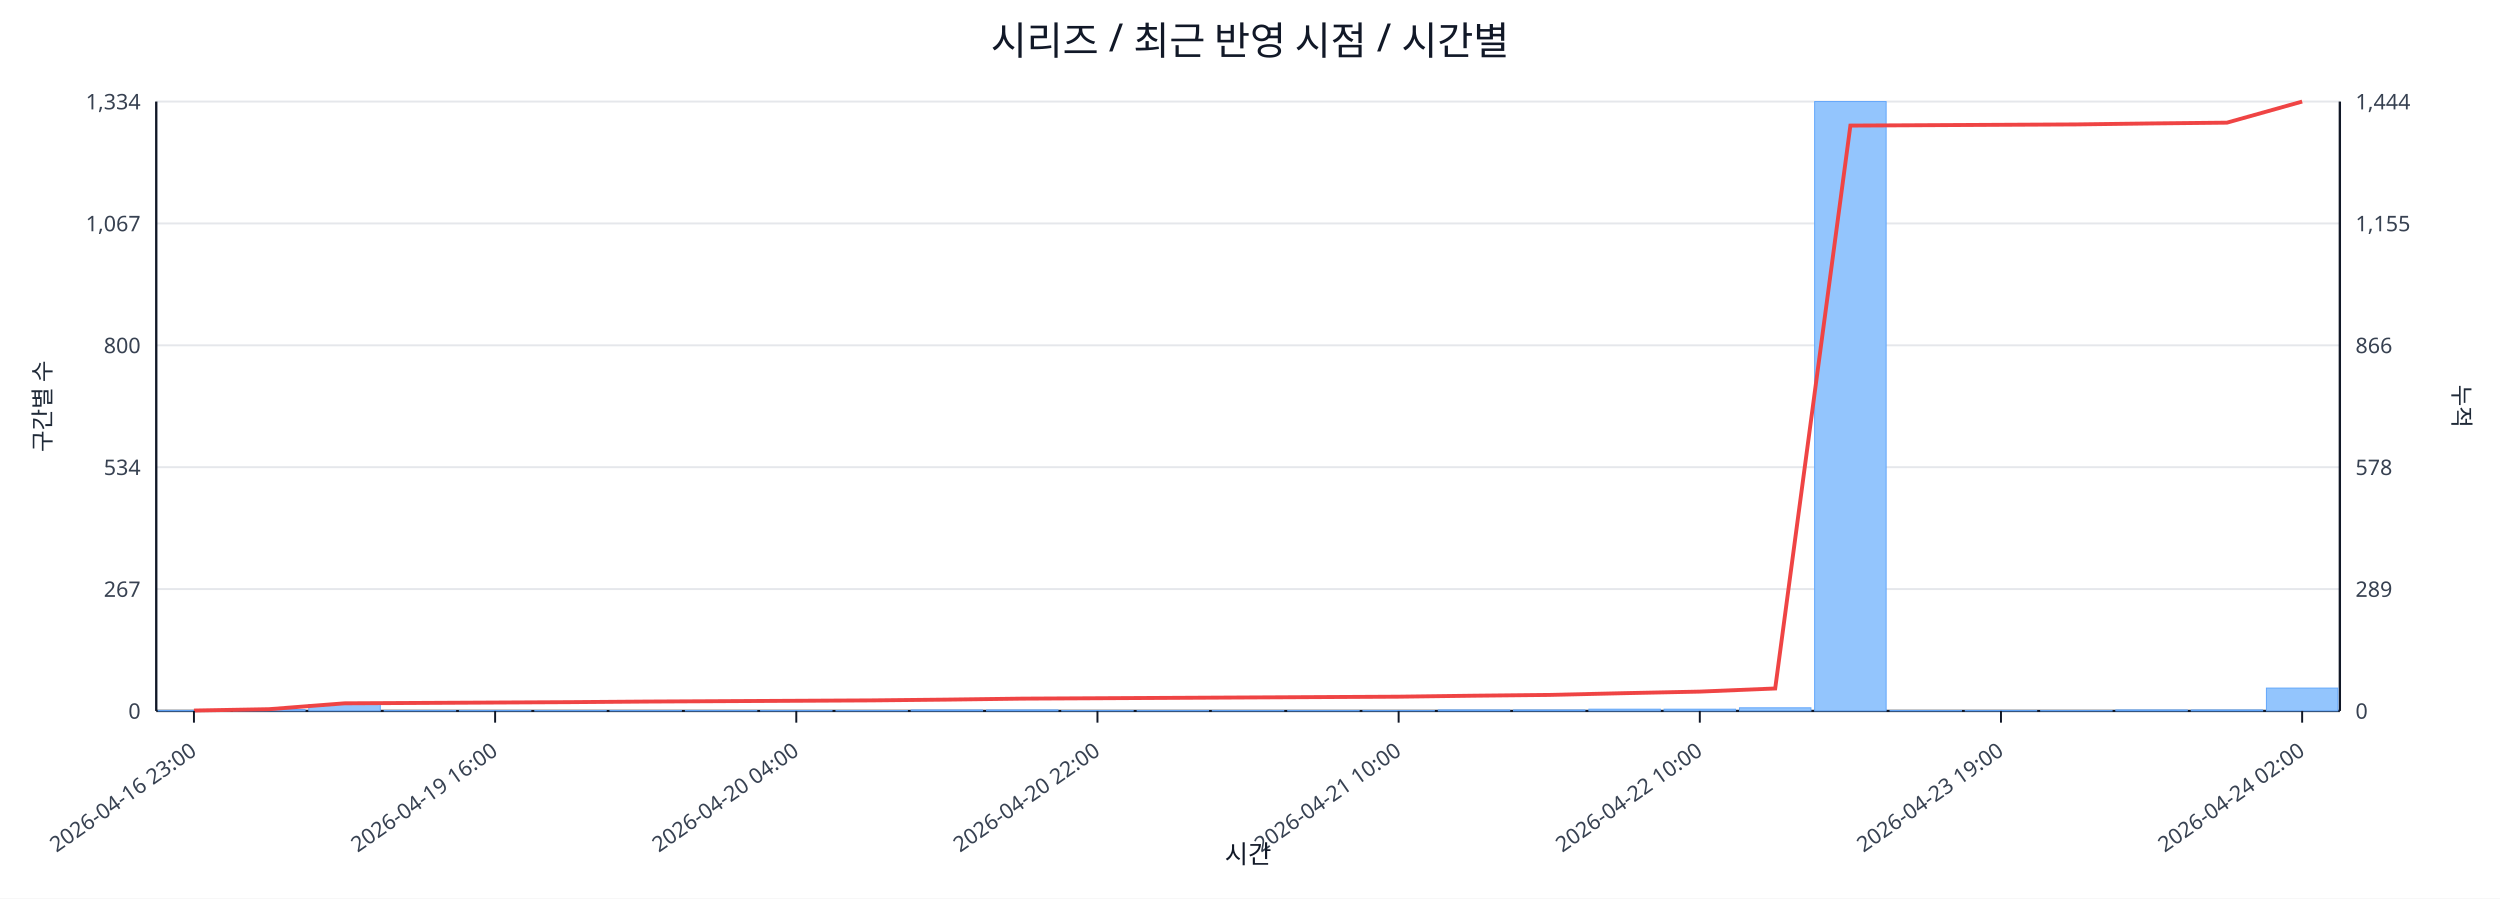
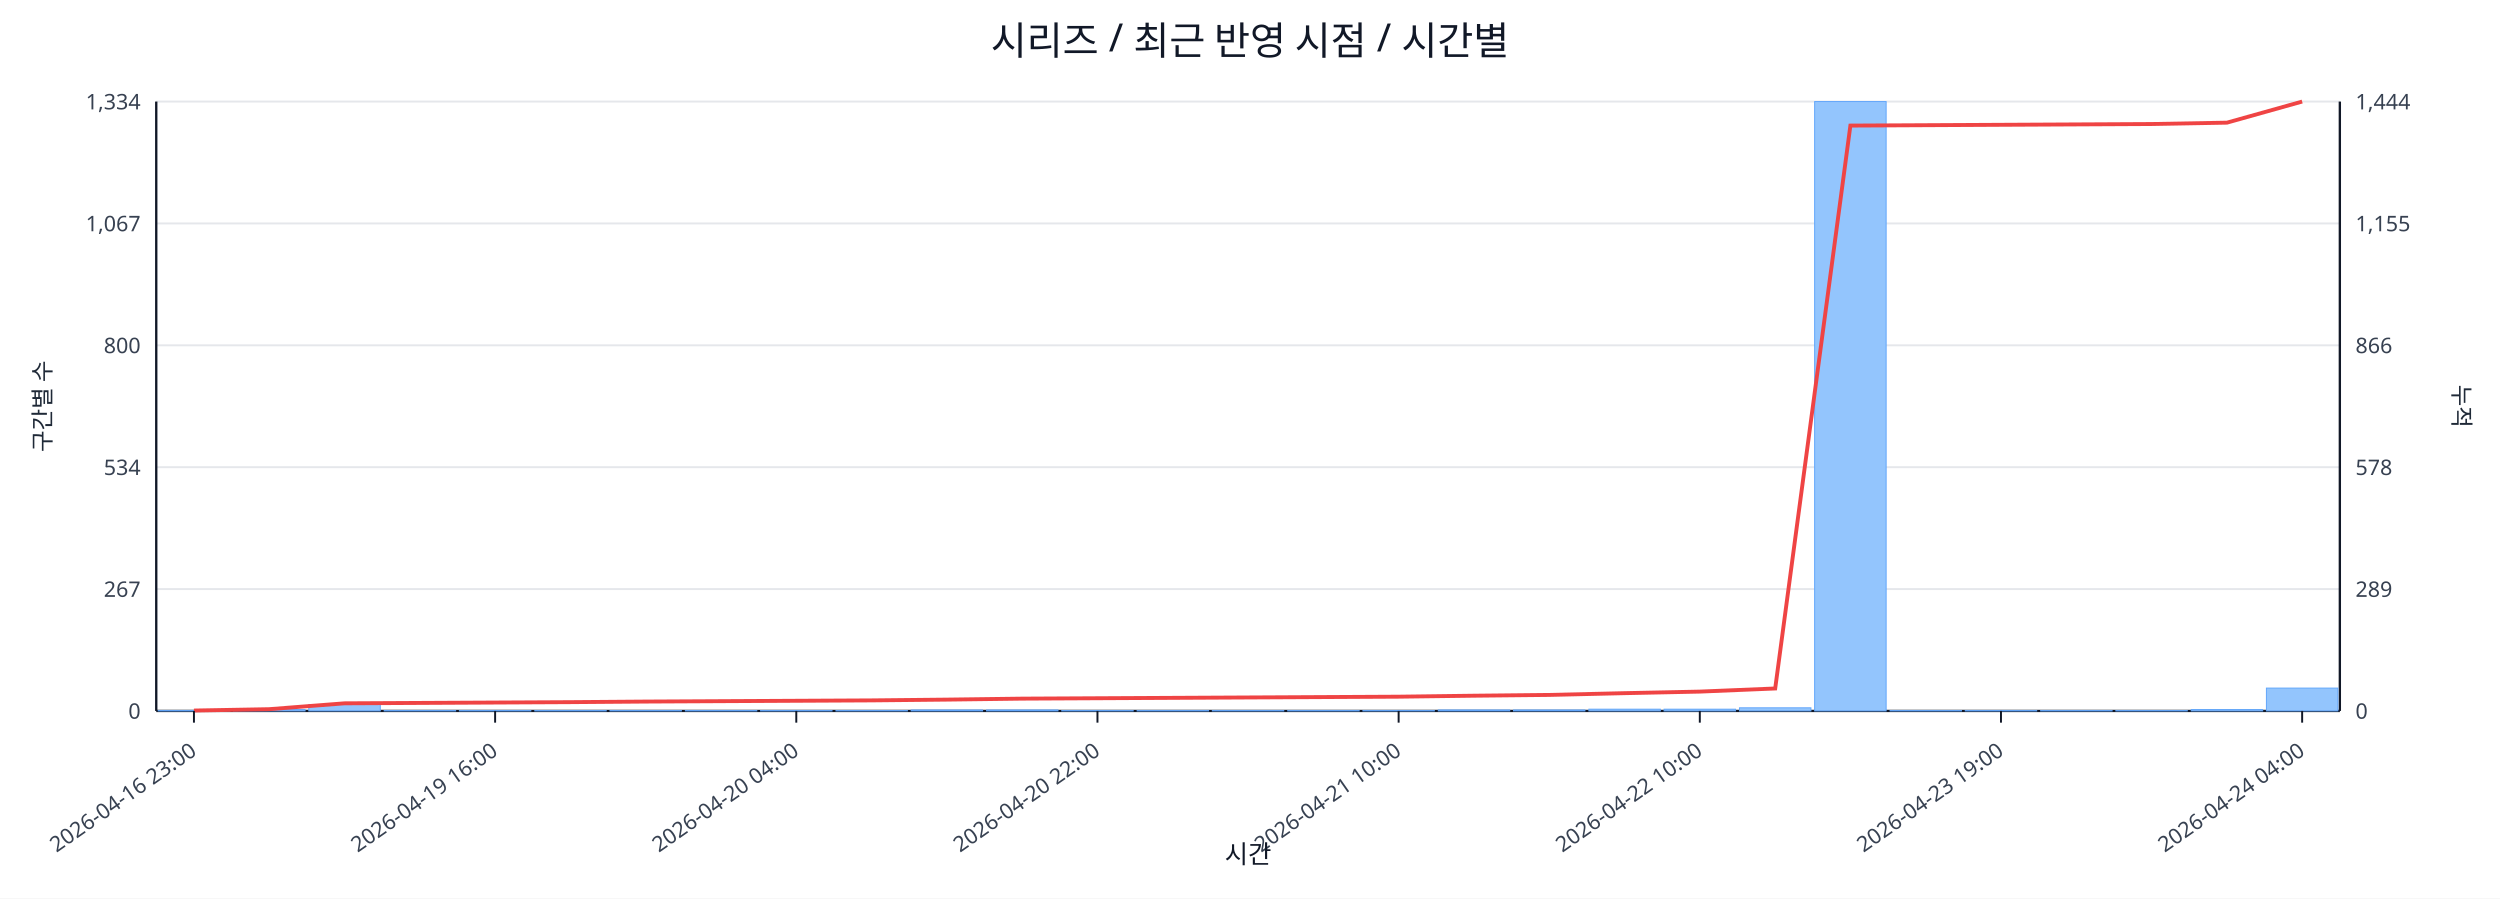
<svg xmlns="http://www.w3.org/2000/svg" width="1280" height="460" viewBox="0 0 1280 460">
  <rect x="0" y="0" width="100%" height="100%" fill="#ffffff" />
  <text x="640.0" y="28" font-size="20" text-anchor="middle" font-family="sans-serif" fill="#111827">시리즈 / 최근 반영 시점 / 시간별</text>
  <line x1="80.0" y1="52.0" x2="1198.0" y2="52.0" stroke="#e5e7eb" stroke-width="1" />
  <text x="72.0" y="56.0" font-size="11" text-anchor="end" font-family="sans-serif" fill="#374151">1,334</text>
  <text x="1206.0" y="56.0" font-size="11" text-anchor="start" font-family="sans-serif" fill="#374151">1,444</text>
  <line x1="80.0" y1="114.4" x2="1198.0" y2="114.4" stroke="#e5e7eb" stroke-width="1" />
  <text x="72.0" y="118.4" font-size="11" text-anchor="end" font-family="sans-serif" fill="#374151">1,067</text>
  <text x="1206.0" y="118.4" font-size="11" text-anchor="start" font-family="sans-serif" fill="#374151">1,155</text>
  <line x1="80.0" y1="176.8" x2="1198.0" y2="176.8" stroke="#e5e7eb" stroke-width="1" />
  <text x="72.0" y="180.8" font-size="11" text-anchor="end" font-family="sans-serif" fill="#374151">800</text>
  <text x="1206.0" y="180.8" font-size="11" text-anchor="start" font-family="sans-serif" fill="#374151">866</text>
  <line x1="80.0" y1="239.2" x2="1198.0" y2="239.2" stroke="#e5e7eb" stroke-width="1" />
  <text x="72.0" y="243.2" font-size="11" text-anchor="end" font-family="sans-serif" fill="#374151">534</text>
  <text x="1206.0" y="243.2" font-size="11" text-anchor="start" font-family="sans-serif" fill="#374151">578</text>
  <line x1="80.0" y1="301.6" x2="1198.0" y2="301.6" stroke="#e5e7eb" stroke-width="1" />
  <text x="72.0" y="305.6" font-size="11" text-anchor="end" font-family="sans-serif" fill="#374151">267</text>
  <text x="1206.0" y="305.6" font-size="11" text-anchor="start" font-family="sans-serif" fill="#374151">289</text>
  <line x1="80.0" y1="364.0" x2="1198.0" y2="364.0" stroke="#e5e7eb" stroke-width="1" />
  <text x="72.0" y="368.0" font-size="11" text-anchor="end" font-family="sans-serif" fill="#374151">0</text>
  <text x="1206.0" y="368.0" font-size="11" text-anchor="start" font-family="sans-serif" fill="#374151">0</text>
  <line x1="80.0" y1="364.0" x2="1198.0" y2="364.0" stroke="#111827" stroke-width="1.2" />
  <line x1="80.0" y1="52.0" x2="80.0" y2="364.0" stroke="#111827" stroke-width="1.2" />
  <line x1="1198.0" y1="52.0" x2="1198.0" y2="364.0" stroke="#111827" stroke-width="1.2" />
  <rect x="81.0" y="363.8" width="36.6" height="0.2" fill="#93c5fd" stroke="#60a5fa" stroke-width="0.5" />
  <rect x="119.6" y="363.3" width="36.6" height="0.7" fill="#93c5fd" stroke="#60a5fa" stroke-width="0.5" />
  <rect x="158.1" y="360.7" width="36.6" height="3.3" fill="#93c5fd" stroke="#60a5fa" stroke-width="0.5" />
  <rect x="196.7" y="363.8" width="36.6" height="0.2" fill="#93c5fd" stroke="#60a5fa" stroke-width="0.5" />
  <rect x="235.2" y="363.8" width="36.6" height="0.2" fill="#93c5fd" stroke="#60a5fa" stroke-width="0.5" />
  <rect x="273.8" y="363.8" width="36.6" height="0.2" fill="#93c5fd" stroke="#60a5fa" stroke-width="0.5" />
  <rect x="312.3" y="363.8" width="36.6" height="0.2" fill="#93c5fd" stroke="#60a5fa" stroke-width="0.5" />
  <rect x="350.9" y="363.8" width="36.6" height="0.2" fill="#93c5fd" stroke="#60a5fa" stroke-width="0.5" />
  <rect x="389.4" y="363.8" width="36.6" height="0.2" fill="#93c5fd" stroke="#60a5fa" stroke-width="0.5" />
  <rect x="428.0" y="363.8" width="36.6" height="0.2" fill="#93c5fd" stroke="#60a5fa" stroke-width="0.5" />
  <rect x="466.5" y="363.5" width="36.6" height="0.5" fill="#93c5fd" stroke="#60a5fa" stroke-width="0.5" />
  <rect x="505.1" y="363.5" width="36.6" height="0.5" fill="#93c5fd" stroke="#60a5fa" stroke-width="0.5" />
  <rect x="543.6" y="363.8" width="36.6" height="0.2" fill="#93c5fd" stroke="#60a5fa" stroke-width="0.5" />
  <rect x="582.2" y="363.8" width="36.6" height="0.2" fill="#93c5fd" stroke="#60a5fa" stroke-width="0.5" />
  <rect x="620.7" y="363.8" width="36.6" height="0.2" fill="#93c5fd" stroke="#60a5fa" stroke-width="0.5" />
  <rect x="659.3" y="363.8" width="36.6" height="0.2" fill="#93c5fd" stroke="#60a5fa" stroke-width="0.5" />
  <rect x="697.8" y="363.8" width="36.6" height="0.2" fill="#93c5fd" stroke="#60a5fa" stroke-width="0.5" />
  <rect x="736.4" y="363.5" width="36.6" height="0.5" fill="#93c5fd" stroke="#60a5fa" stroke-width="0.5" />
  <rect x="774.9" y="363.5" width="36.6" height="0.5" fill="#93c5fd" stroke="#60a5fa" stroke-width="0.5" />
  <rect x="813.5" y="363.1" width="36.6" height="0.9" fill="#93c5fd" stroke="#60a5fa" stroke-width="0.5" />
  <rect x="852.0" y="363.1" width="36.6" height="0.9" fill="#93c5fd" stroke="#60a5fa" stroke-width="0.5" />
  <rect x="890.6" y="362.4" width="36.6" height="1.6" fill="#93c5fd" stroke="#60a5fa" stroke-width="0.5" />
  <rect x="929.1" y="52.0" width="36.6" height="312.0" fill="#93c5fd" stroke="#60a5fa" stroke-width="0.5" />
  <rect x="967.7" y="363.8" width="36.6" height="0.2" fill="#93c5fd" stroke="#60a5fa" stroke-width="0.5" />
  <rect x="1006.2" y="363.8" width="36.6" height="0.2" fill="#93c5fd" stroke="#60a5fa" stroke-width="0.5" />
  <rect x="1044.8" y="363.8" width="36.6" height="0.2" fill="#93c5fd" stroke="#60a5fa" stroke-width="0.5" />
-   <rect x="1083.3" y="363.5" width="36.6" height="0.5" fill="#93c5fd" stroke="#60a5fa" stroke-width="0.5" />
-   <rect x="1121.9" y="363.5" width="36.6" height="0.5" fill="#93c5fd" stroke="#60a5fa" stroke-width="0.5" />
+   <rect x="1083.3" y="363.8" width="36.6" height="0.2" fill="#93c5fd" stroke="#60a5fa" stroke-width="0.5" />
+   <rect x="1121.9" y="363.3" width="36.6" height="0.7" fill="#93c5fd" stroke="#60a5fa" stroke-width="0.5" />
  <rect x="1160.4" y="352.3" width="36.6" height="11.7" fill="#93c5fd" stroke="#60a5fa" stroke-width="0.5" />
-   <polyline fill="none" stroke="#ef4444" stroke-width="2" points="99.3,363.8 137.8,363.1 176.4,360.1 214.9,359.9 253.5,359.7 292.0,359.5 330.6,359.2 369.1,359.0 407.7,358.8 446.2,358.6 484.8,358.2 523.3,357.7 561.9,357.5 600.4,357.3 639.0,357.1 677.6,356.9 716.1,356.7 754.7,356.2 793.2,355.8 831.8,354.9 870.3,354.1 908.9,352.5 947.4,64.3 986.0,64.1 1024.5,63.9 1063.1,63.7 1101.6,63.2 1140.2,62.8 1178.7,52.0" />
+   <polyline fill="none" stroke="#ef4444" stroke-width="2" points="99.3,363.8 137.8,363.1 176.4,360.1 214.9,359.9 253.5,359.7 292.0,359.5 330.6,359.2 369.1,359.0 407.7,358.8 446.2,358.6 484.8,358.2 523.3,357.7 561.9,357.5 600.4,357.3 639.0,357.1 677.6,356.9 716.1,356.7 754.7,356.2 793.2,355.8 831.8,354.9 870.3,354.1 908.9,352.5 947.4,64.3 986.0,64.1 1024.5,63.9 1063.1,63.7 1101.6,63.5 1140.2,62.8 1178.7,52.0" />
  <line x1="99.3" y1="364.0" x2="99.3" y2="370.0" stroke="#111827" stroke-width="1" />
  <text x="101.3" y="386.0" font-size="11" text-anchor="end" transform="rotate(-35 101.3 386.0)" font-family="sans-serif" fill="#374151">2026-04-16 23:00</text>
  <line x1="253.5" y1="364.0" x2="253.5" y2="370.0" stroke="#111827" stroke-width="1" />
  <text x="255.5" y="386.0" font-size="11" text-anchor="end" transform="rotate(-35 255.5 386.0)" font-family="sans-serif" fill="#374151">2026-04-19 16:00</text>
  <line x1="407.7" y1="364.0" x2="407.7" y2="370.0" stroke="#111827" stroke-width="1" />
  <text x="409.7" y="386.0" font-size="11" text-anchor="end" transform="rotate(-35 409.7 386.0)" font-family="sans-serif" fill="#374151">2026-04-20 04:00</text>
  <line x1="561.9" y1="364.0" x2="561.9" y2="370.0" stroke="#111827" stroke-width="1" />
  <text x="563.9" y="386.0" font-size="11" text-anchor="end" transform="rotate(-35 563.9 386.0)" font-family="sans-serif" fill="#374151">2026-04-20 22:00</text>
  <line x1="716.1" y1="364.0" x2="716.1" y2="370.0" stroke="#111827" stroke-width="1" />
  <text x="718.1" y="386.0" font-size="11" text-anchor="end" transform="rotate(-35 718.1 386.0)" font-family="sans-serif" fill="#374151">2026-04-21 10:00</text>
  <line x1="870.3" y1="364.0" x2="870.3" y2="370.0" stroke="#111827" stroke-width="1" />
  <text x="872.3" y="386.0" font-size="11" text-anchor="end" transform="rotate(-35 872.3 386.0)" font-family="sans-serif" fill="#374151">2026-04-22 10:00</text>
  <line x1="1024.5" y1="364.0" x2="1024.5" y2="370.0" stroke="#111827" stroke-width="1" />
  <text x="1026.5" y="386.0" font-size="11" text-anchor="end" transform="rotate(-35 1026.5 386.0)" font-family="sans-serif" fill="#374151">2026-04-23 19:00</text>
  <line x1="1178.7" y1="364.0" x2="1178.7" y2="370.0" stroke="#111827" stroke-width="1" />
-   <text x="1180.7" y="386.0" font-size="11" text-anchor="end" transform="rotate(-35 1180.7 386.0)" font-family="sans-serif" fill="#374151">2026-04-24 02:00</text>
+   <text x="1180.7" y="386.0" font-size="11" text-anchor="end" transform="rotate(-35 1180.7 386.0)" font-family="sans-serif" fill="#374151">2026-04-24 04:00</text>
  <text x="26" y="208.0" font-size="12" transform="rotate(-90 26 208.0)" text-anchor="middle" font-family="sans-serif" fill="#1f2937">구간별 수</text>
  <text x="1256.0" y="208.0" font-size="12" transform="rotate(90 1256.0 208.0)" text-anchor="middle" font-family="sans-serif" fill="#1f2937">누적</text>
  <text x="639.0" y="442.0" font-size="13" text-anchor="middle" font-family="sans-serif" fill="#111827">시간</text>
</svg>
